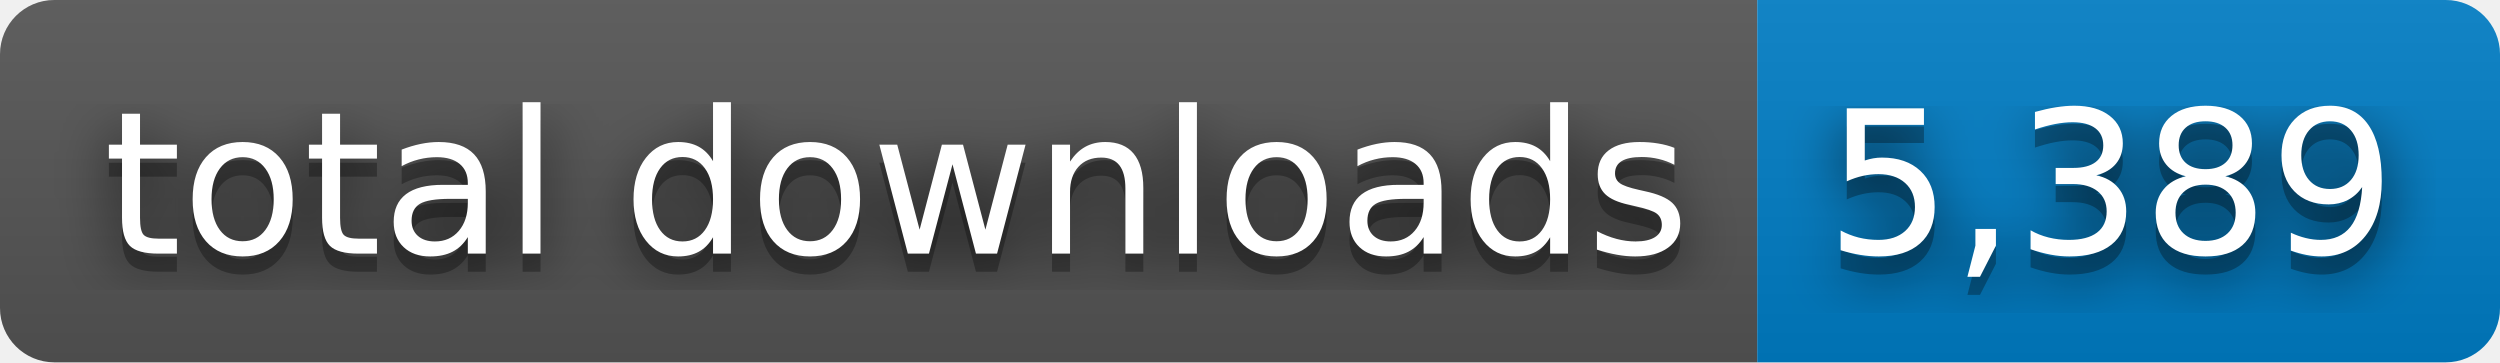
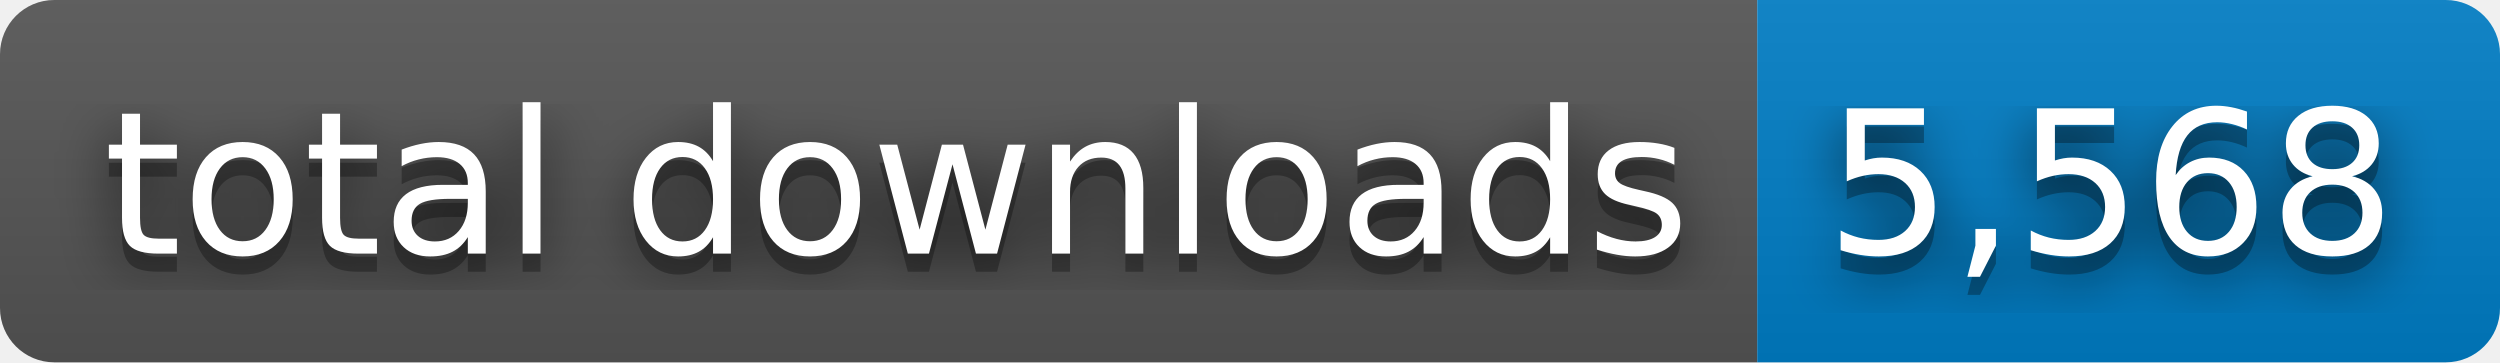
- <svg xmlns="http://www.w3.org/2000/svg" width="138" height="20" role="img" aria-label="total downloads: 5,389">
+ <svg xmlns="http://www.w3.org/2000/svg" width="138" height="20" role="img" aria-label="total downloads: 5,568">
  <filter id="blur">
    <feGaussianBlur stdDeviation="16" />
  </filter>
  <linearGradient id="s" x2="0" y2="100%">
    <stop offset="0" stop-color="#bbb" stop-opacity=".1" />
    <stop offset="1" stop-opacity=".1" />
  </linearGradient>
  <clipPath id="r">
    <rect width="138" height="20" rx="3" />
  </clipPath>
  <g clip-path="url(#r)">
    <rect width="97" height="20" fill="#555" />
    <rect x="97" width="41" height="20" fill="#007ec6" />
    <rect width="138" height="20" fill="url(#s)" />
  </g>
  <g fill="#fff" text-anchor="middle" font-family="Verdana,Geneva,DejaVu Sans,sans-serif" text-rendering="geometricPrecision" font-size="110">
    <g transform="scale(.1)">
      <g aria-hidden="true" fill="#010101">
        <text x="495" y="150" fill-opacity=".8" filter="url(#blur)" textLength="870">total downloads</text>
        <text x="495" y="150" fill-opacity=".3" textLength="870">total downloads</text>
      </g>
      <text x="495" y="140" textLength="870">total downloads</text>
    </g>
    <g transform="scale(.1)">
      <g aria-hidden="true" fill="#010101">
-         <text x="1165" y="150" fill-opacity=".8" filter="url(#blur)" textLength="310">5,389</text>
-         <text x="1165" y="150" fill-opacity=".3" textLength="310">5,389</text>
+         <text x="1165" y="150" fill-opacity=".8" filter="url(#blur)" textLength="310">5,568</text>
+         <text x="1165" y="150" fill-opacity=".3" textLength="310">5,568</text>
      </g>
-       <text x="1165" y="140" textLength="310">5,389</text>
+       <text x="1165" y="140" textLength="310">5,568</text>
    </g>
  </g>
</svg>
